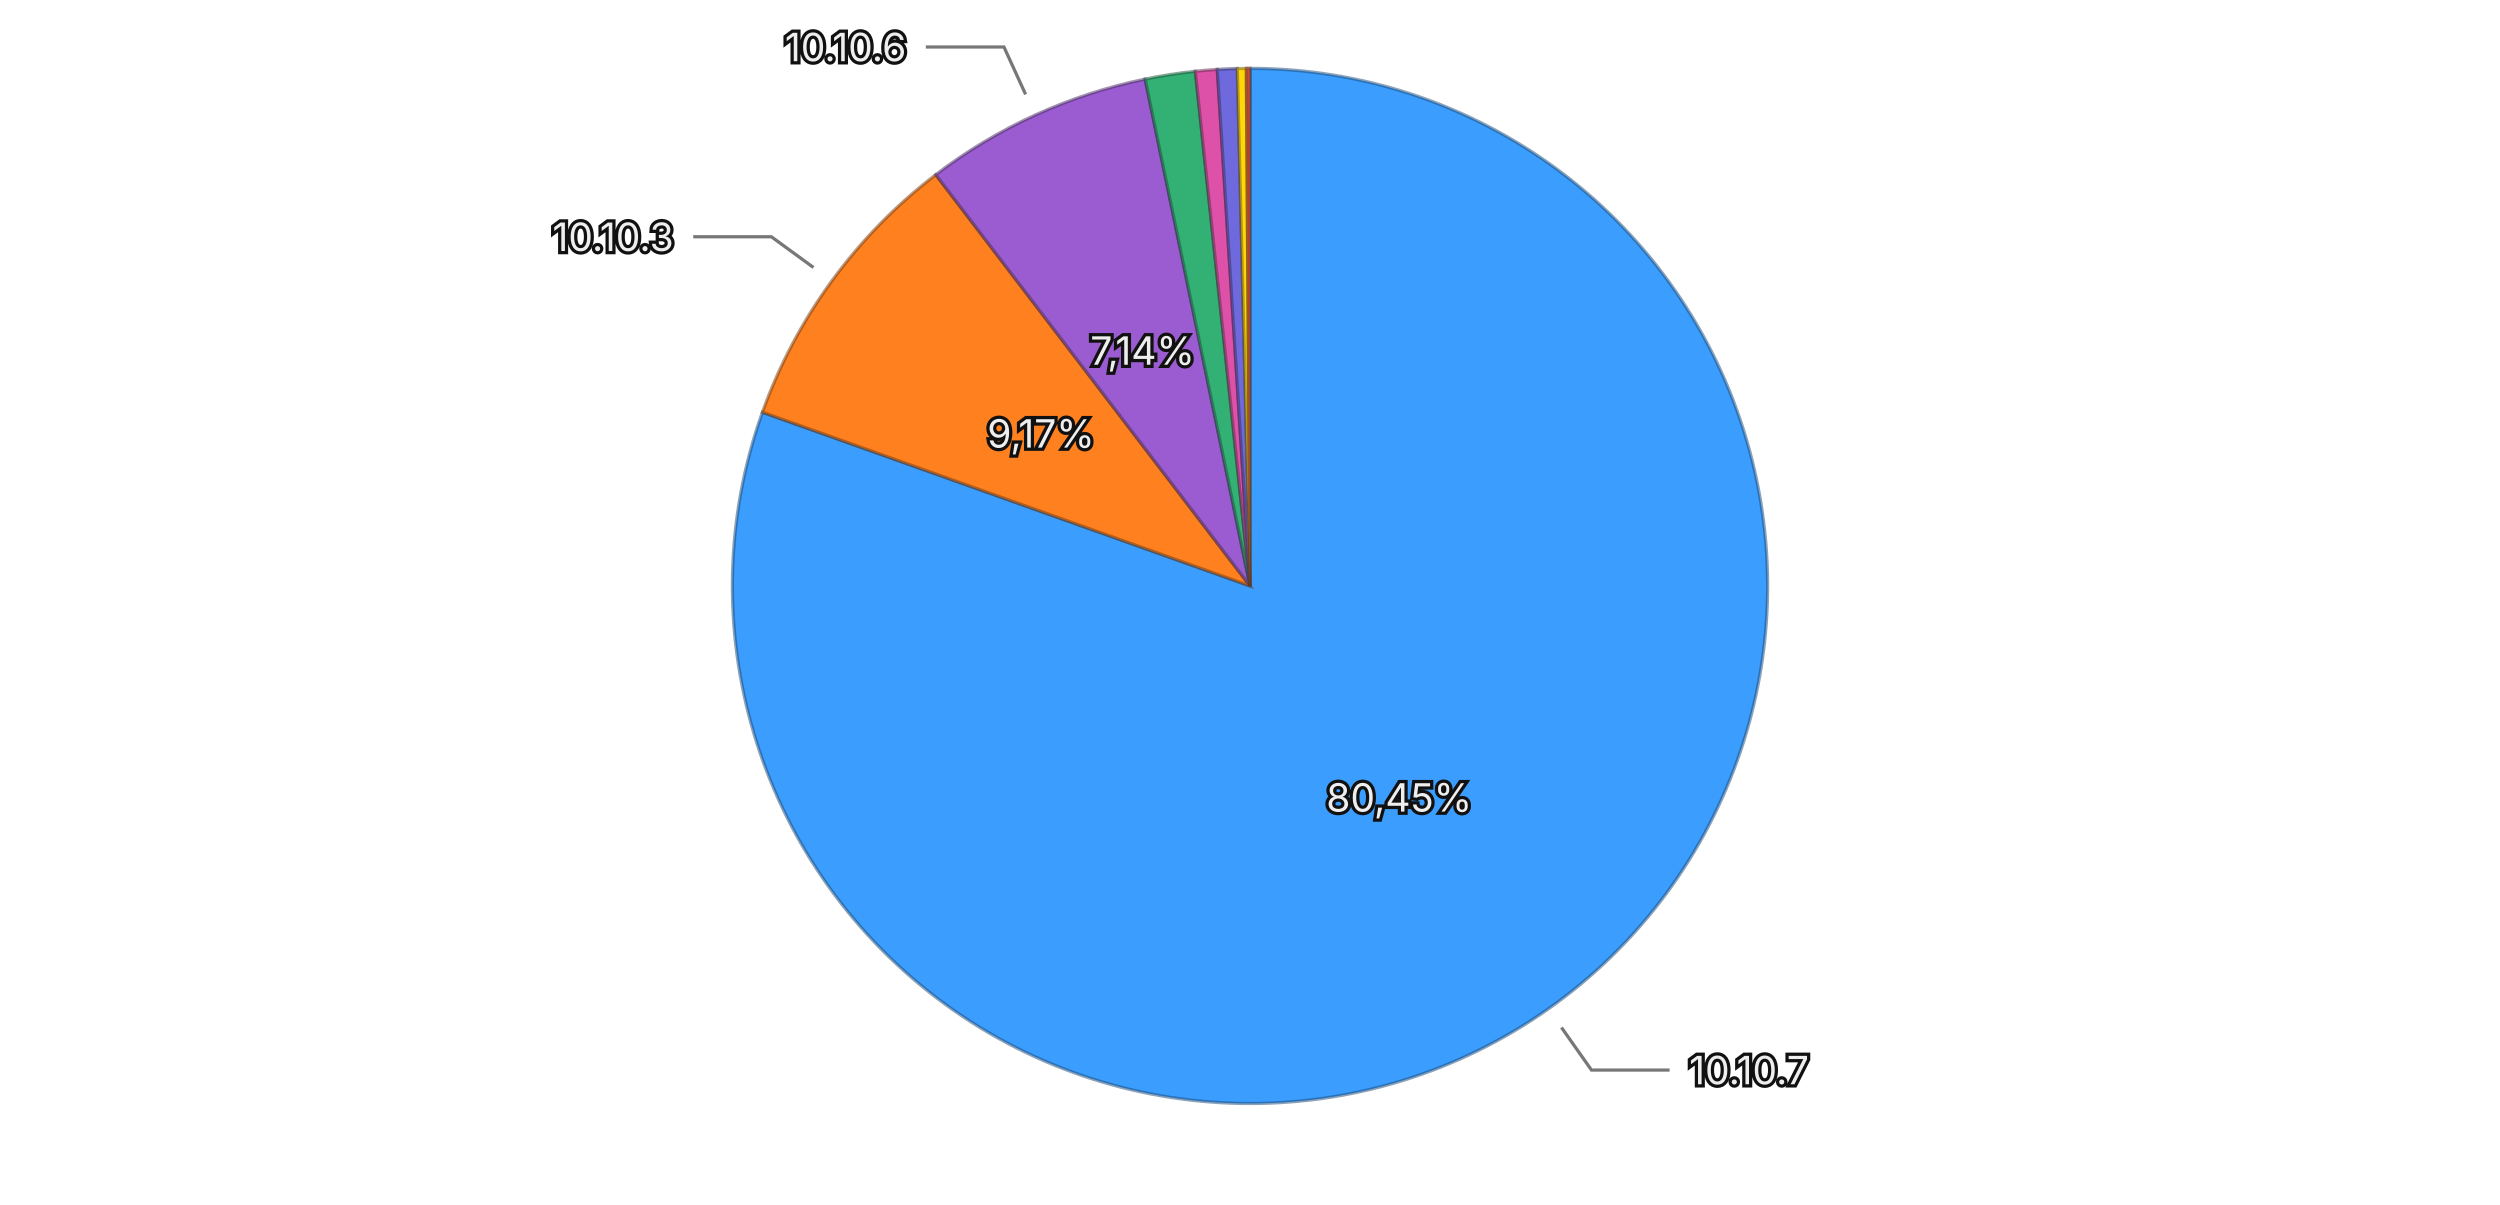
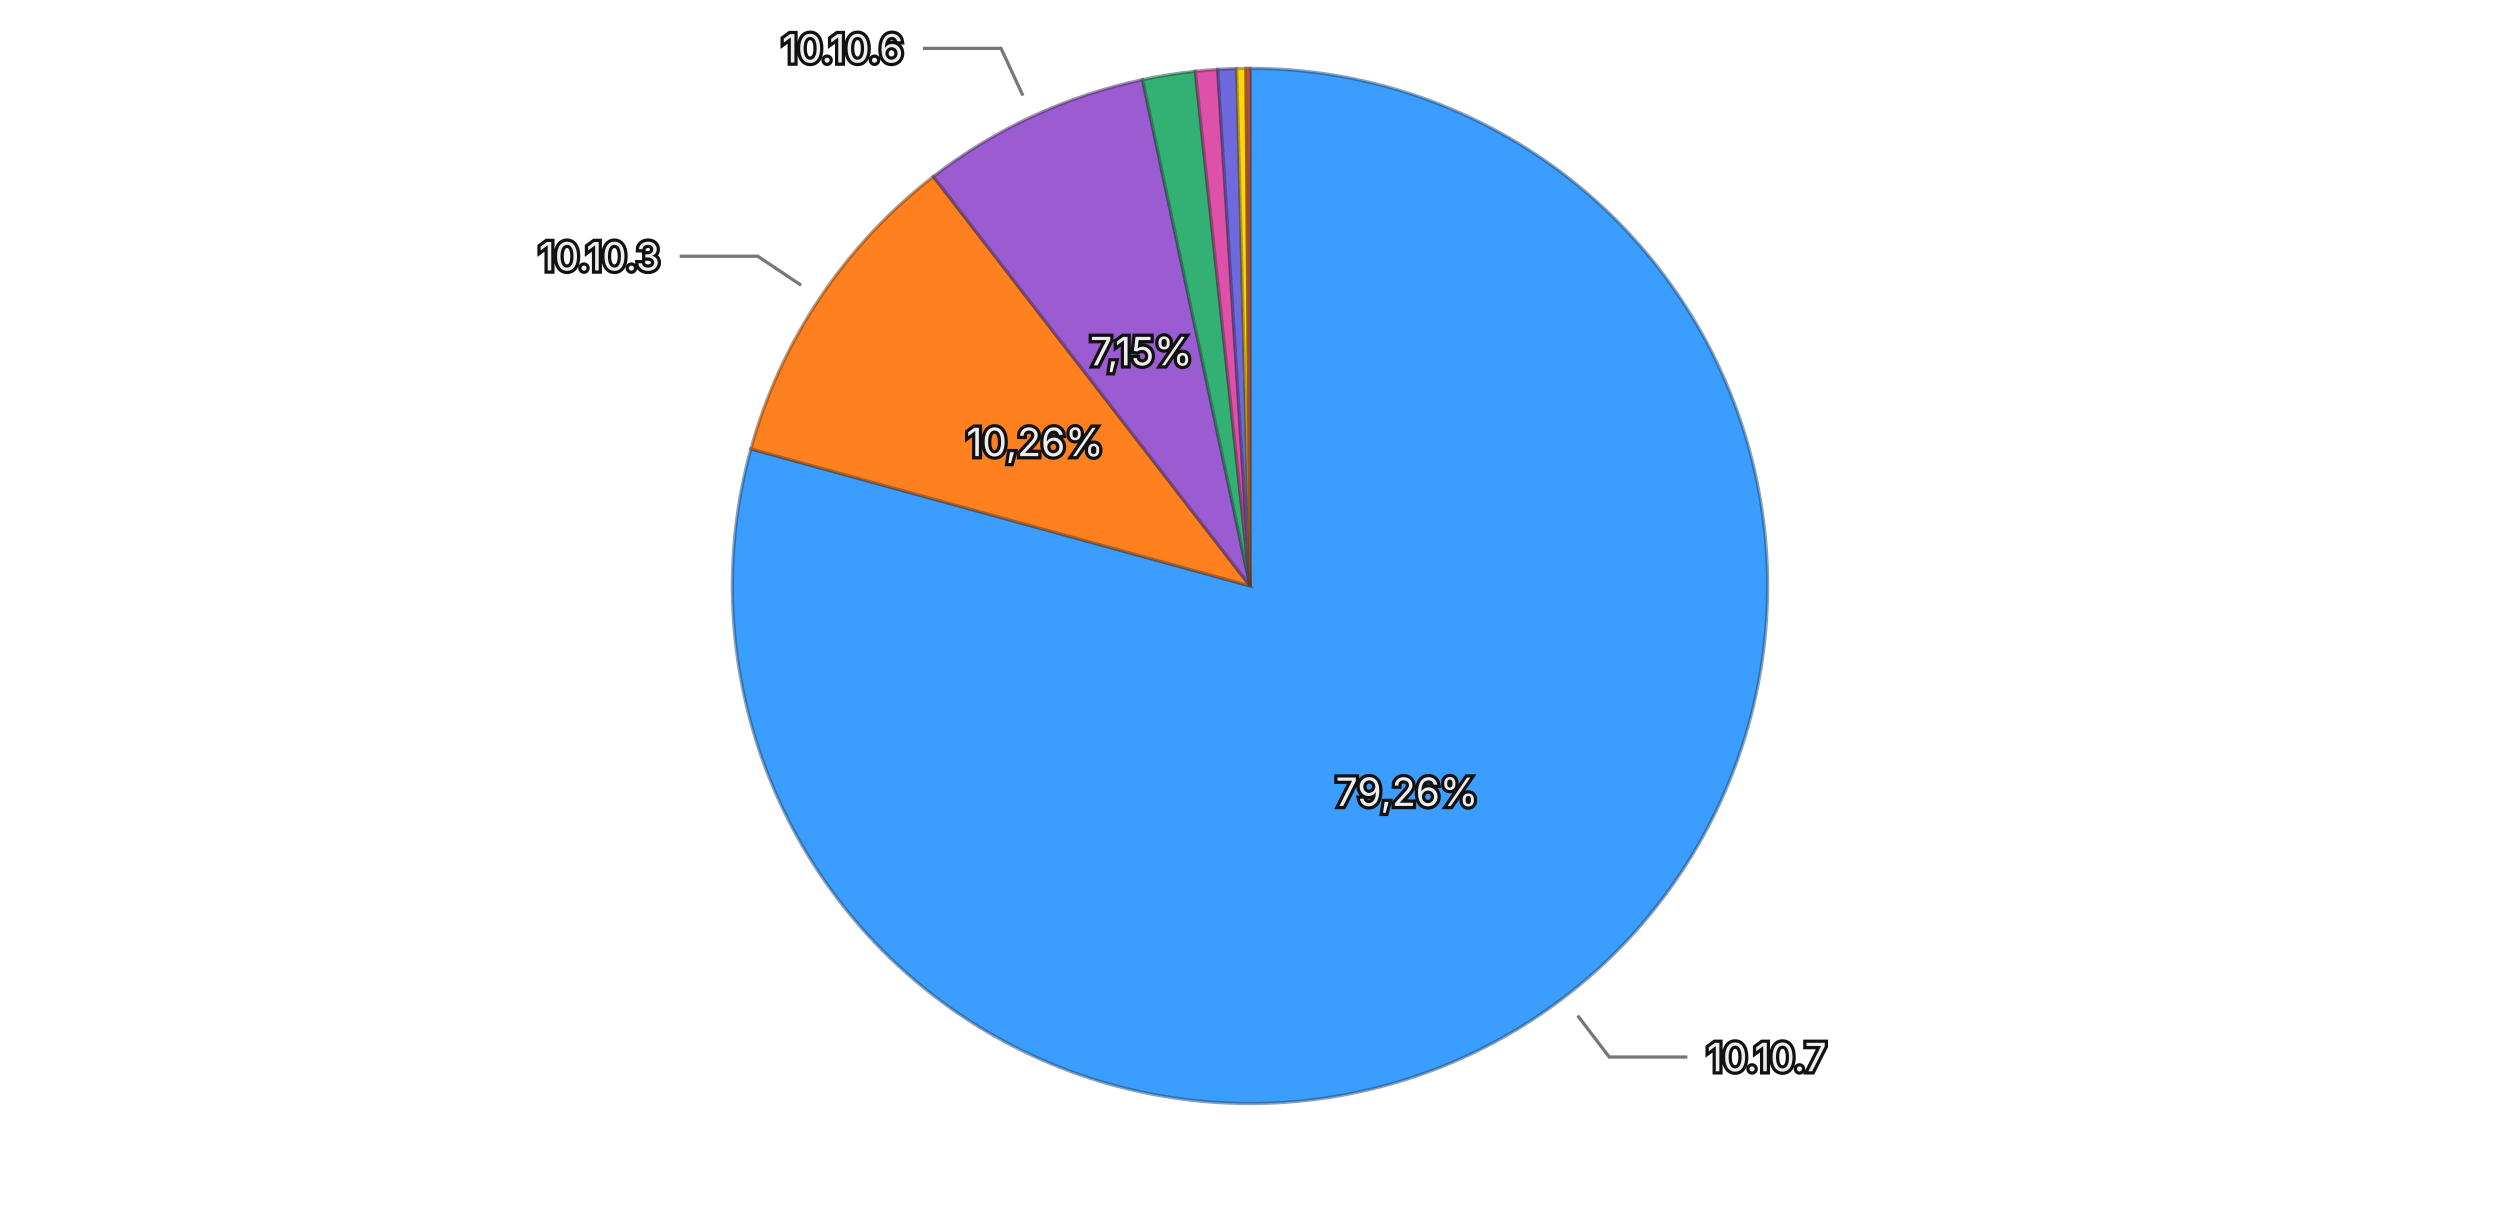
<svg xmlns="http://www.w3.org/2000/svg" viewBox="0 0 768 370">
  <rect width="768" height="370" fill="transparent" />
  <g>
-     <path d="M384,180 L384.000,21.000 A159,159 0 1,1 234.219,126.646 Z" fill="#3b9eff" stroke="rgba(26, 71, 114, 0.5)" stroke-width="1" />
-     <path d="M384,180 L234.219,126.646 A159,159 0 0,1 287.461,53.662 Z" fill="#ff801f" stroke="rgba(114, 57, 13, 0.5)" stroke-width="1" />
-     <path d="M384,180 L287.461,53.662 A159,159 0 0,1 351.783,24.298 Z" fill="#9a5cd0" stroke="rgba(69, 41, 93, 0.5)" stroke-width="1" />
-     <path d="M384,180 L351.783,24.298 A159,159 0 0,1 367.203,21.890 Z" fill="#33b074" stroke="rgba(22, 79, 52, 0.5)" stroke-width="1" />
-     <path d="M384,180 L367.203,21.890 A159,159 0 0,1 373.944,21.318 Z" fill="#de51a8" stroke="rgba(99, 36, 75, 0.5)" stroke-width="1" />
-     <path d="M384,180 L373.944,21.318 A159,159 0 0,1 380.097,21.048 Z" fill="#6e6ade" stroke="rgba(49, 47, 99, 0.5)" stroke-width="1" />
-     <path d="M384,180 L380.097,21.048 A159,159 0 0,1 382.872,21.004 Z" fill="#ffd60a" stroke="rgba(114, 96, 4, 0.5)" stroke-width="1" />
-     <path d="M384,180 L382.872,21.004 A159,159 0 0,1 384.000,21.000 Z" fill="#ec6142" stroke="rgba(106, 43, 29, 0.5)" stroke-width="1" />
-     <text x="429.823" y="244.966" text-anchor="middle" dominant-baseline="central" font-family="system-ui, -apple-system, sans-serif" font-size="12" fill="#eeeeee" stroke="#111111" stroke-width="2" paint-order="stroke">80,45%</text>
-     <text x="319.774" y="133.147" text-anchor="middle" dominant-baseline="central" font-family="system-ui, -apple-system, sans-serif" font-size="12" fill="#eeeeee" stroke="#111111" stroke-width="2" paint-order="stroke">9,17%</text>
-     <text x="350.984" y="107.680" text-anchor="middle" dominant-baseline="central" font-family="system-ui, -apple-system, sans-serif" font-size="12" fill="#eeeeee" stroke="#111111" stroke-width="2" paint-order="stroke">7,14%</text>
+     <path d="M384,180 L384.000,21.000 A159,159 0 1,1 230.669,137.923 Z" fill="#3b9eff" stroke="rgba(26, 71, 114, 0.5)" stroke-width="1" />
+     <path d="M384,180 L230.669,137.923 A159,159 0 0,1 286.728,54.226 Z" fill="#ff801f" stroke="rgba(114, 57, 13, 0.5)" stroke-width="1" />
+     <path d="M384,180 L286.728,54.226 A159,159 0 0,1 350.991,24.464 Z" fill="#9a5cd0" stroke="rgba(69, 41, 93, 0.5)" stroke-width="1" />
+     <path d="M384,180 L350.991,24.464 A159,159 0 0,1 367.198,21.890 Z" fill="#33b074" stroke="rgba(22, 79, 52, 0.5)" stroke-width="1" />
+     <path d="M384,180 L367.198,21.890 A159,159 0 0,1 374.089,21.309 Z" fill="#de51a8" stroke="rgba(99, 36, 75, 0.5)" stroke-width="1" />
+     <path d="M384,180 L374.089,21.309 A159,159 0 0,1 379.917,21.052 Z" fill="#6e6ade" stroke="rgba(49, 47, 99, 0.5)" stroke-width="1" />
+     <path d="M384,180 L379.917,21.052 A159,159 0 0,1 382.750,21.005 Z" fill="#ffd60a" stroke="rgba(114, 96, 4, 0.5)" stroke-width="1" />
+     <path d="M384,180 L382.750,21.005 A159,159 0 0,1 384.000,21.000 Z" fill="#ec6142" stroke="rgba(106, 43, 29, 0.5)" stroke-width="1" />
+     <text x="432.206" y="243.217" text-anchor="middle" dominant-baseline="central" font-family="system-ui, -apple-system, sans-serif" font-size="12" fill="#eeeeee" stroke="#111111" stroke-width="2" paint-order="stroke">79,26%</text>
+     <text x="317.947" y="135.759" text-anchor="middle" dominant-baseline="central" font-family="system-ui, -apple-system, sans-serif" font-size="12" fill="#eeeeee" stroke="#111111" stroke-width="2" paint-order="stroke">10,26%</text>
+     <text x="350.591" y="107.861" text-anchor="middle" dominant-baseline="central" font-family="system-ui, -apple-system, sans-serif" font-size="12" fill="#eeeeee" stroke="#111111" stroke-width="2" paint-order="stroke">7,15%</text>
    <g opacity="1">
-       <path fill="none" stroke="#777777" stroke-width="1" d="M479.680,315.652L488.902,328.726L512.902,328.726" />
-       <text x="518.902" y="328.726" text-anchor="start" dominant-baseline="central" font-family="system-ui, -apple-system, sans-serif" font-size="12" fill="#eeeeee" stroke="#111111" stroke-width="2" paint-order="stroke">10.10.7</text>
+       <path fill="none" stroke="#777777" stroke-width="1" d="M484.657,312.001L494.359,324.724L518.359,324.724" />
+       <text x="524.359" y="324.724" text-anchor="start" dominant-baseline="central" font-family="system-ui, -apple-system, sans-serif" font-size="12" fill="#eeeeee" stroke="#111111" stroke-width="2" paint-order="stroke">10.10.7</text>
    </g>
    <g opacity="1">
-       <path fill="none" stroke="#777777" stroke-width="1" d="M249.892,82.168L236.966,72.738L212.966,72.738" />
-       <text x="206.966" y="72.738" text-anchor="end" dominant-baseline="central" font-family="system-ui, -apple-system, sans-serif" font-size="12" fill="#eeeeee" stroke="#111111" stroke-width="2" paint-order="stroke">10.10.3</text>
+       <path fill="none" stroke="#777777" stroke-width="1" d="M246.079,87.622L232.785,78.718L208.785,78.718" />
+       <text x="202.785" y="78.718" text-anchor="end" dominant-baseline="central" font-family="system-ui, -apple-system, sans-serif" font-size="12" fill="#eeeeee" stroke="#111111" stroke-width="2" paint-order="stroke">10.10.3</text>
    </g>
    <g opacity="1">
-       <path fill="none" stroke="#777777" stroke-width="1" d="M315.062,28.992L308.417,14.437L284.417,14.437" />
-       <text x="278.417" y="14.437" text-anchor="end" dominant-baseline="central" font-family="system-ui, -apple-system, sans-serif" font-size="12" fill="#eeeeee" stroke="#111111" stroke-width="2" paint-order="stroke">10.10.6</text>
+       <path fill="none" stroke="#777777" stroke-width="1" d="M314.240,29.370L307.516,14.851L283.516,14.851" />
+       <text x="277.516" y="14.851" text-anchor="end" dominant-baseline="central" font-family="system-ui, -apple-system, sans-serif" font-size="12" fill="#eeeeee" stroke="#111111" stroke-width="2" paint-order="stroke">10.10.6</text>
    </g>
  </g>
</svg>
